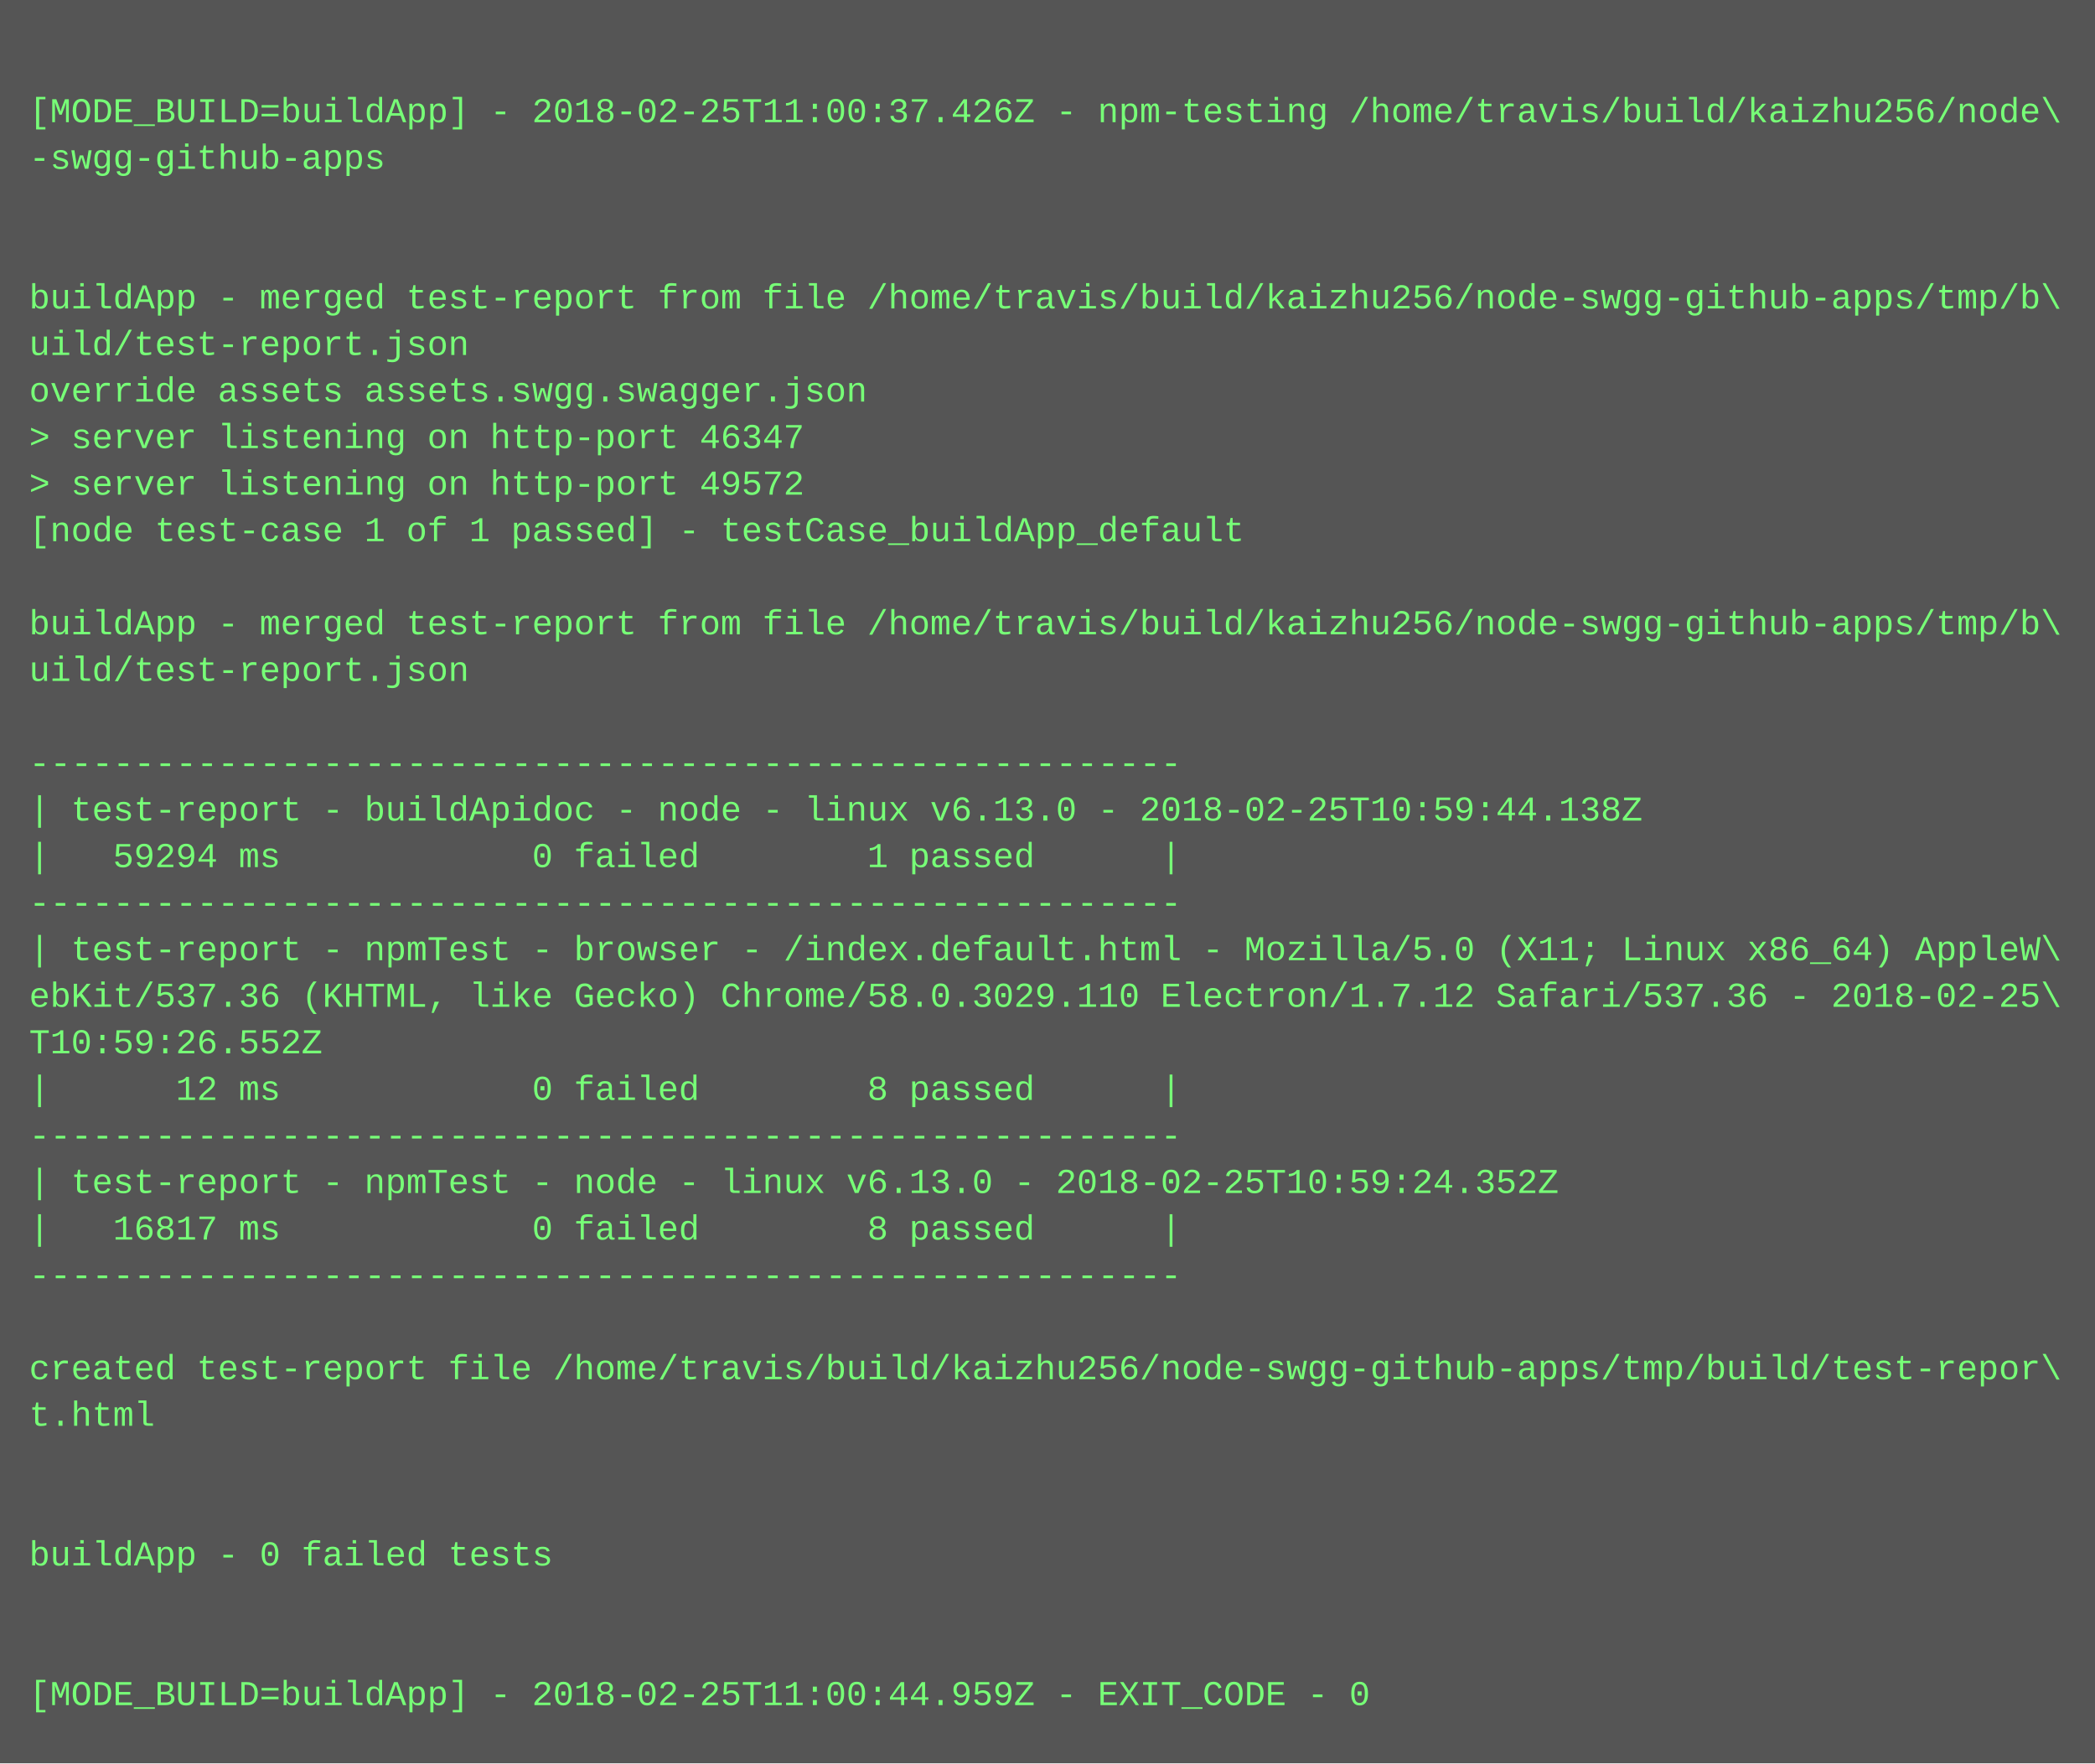
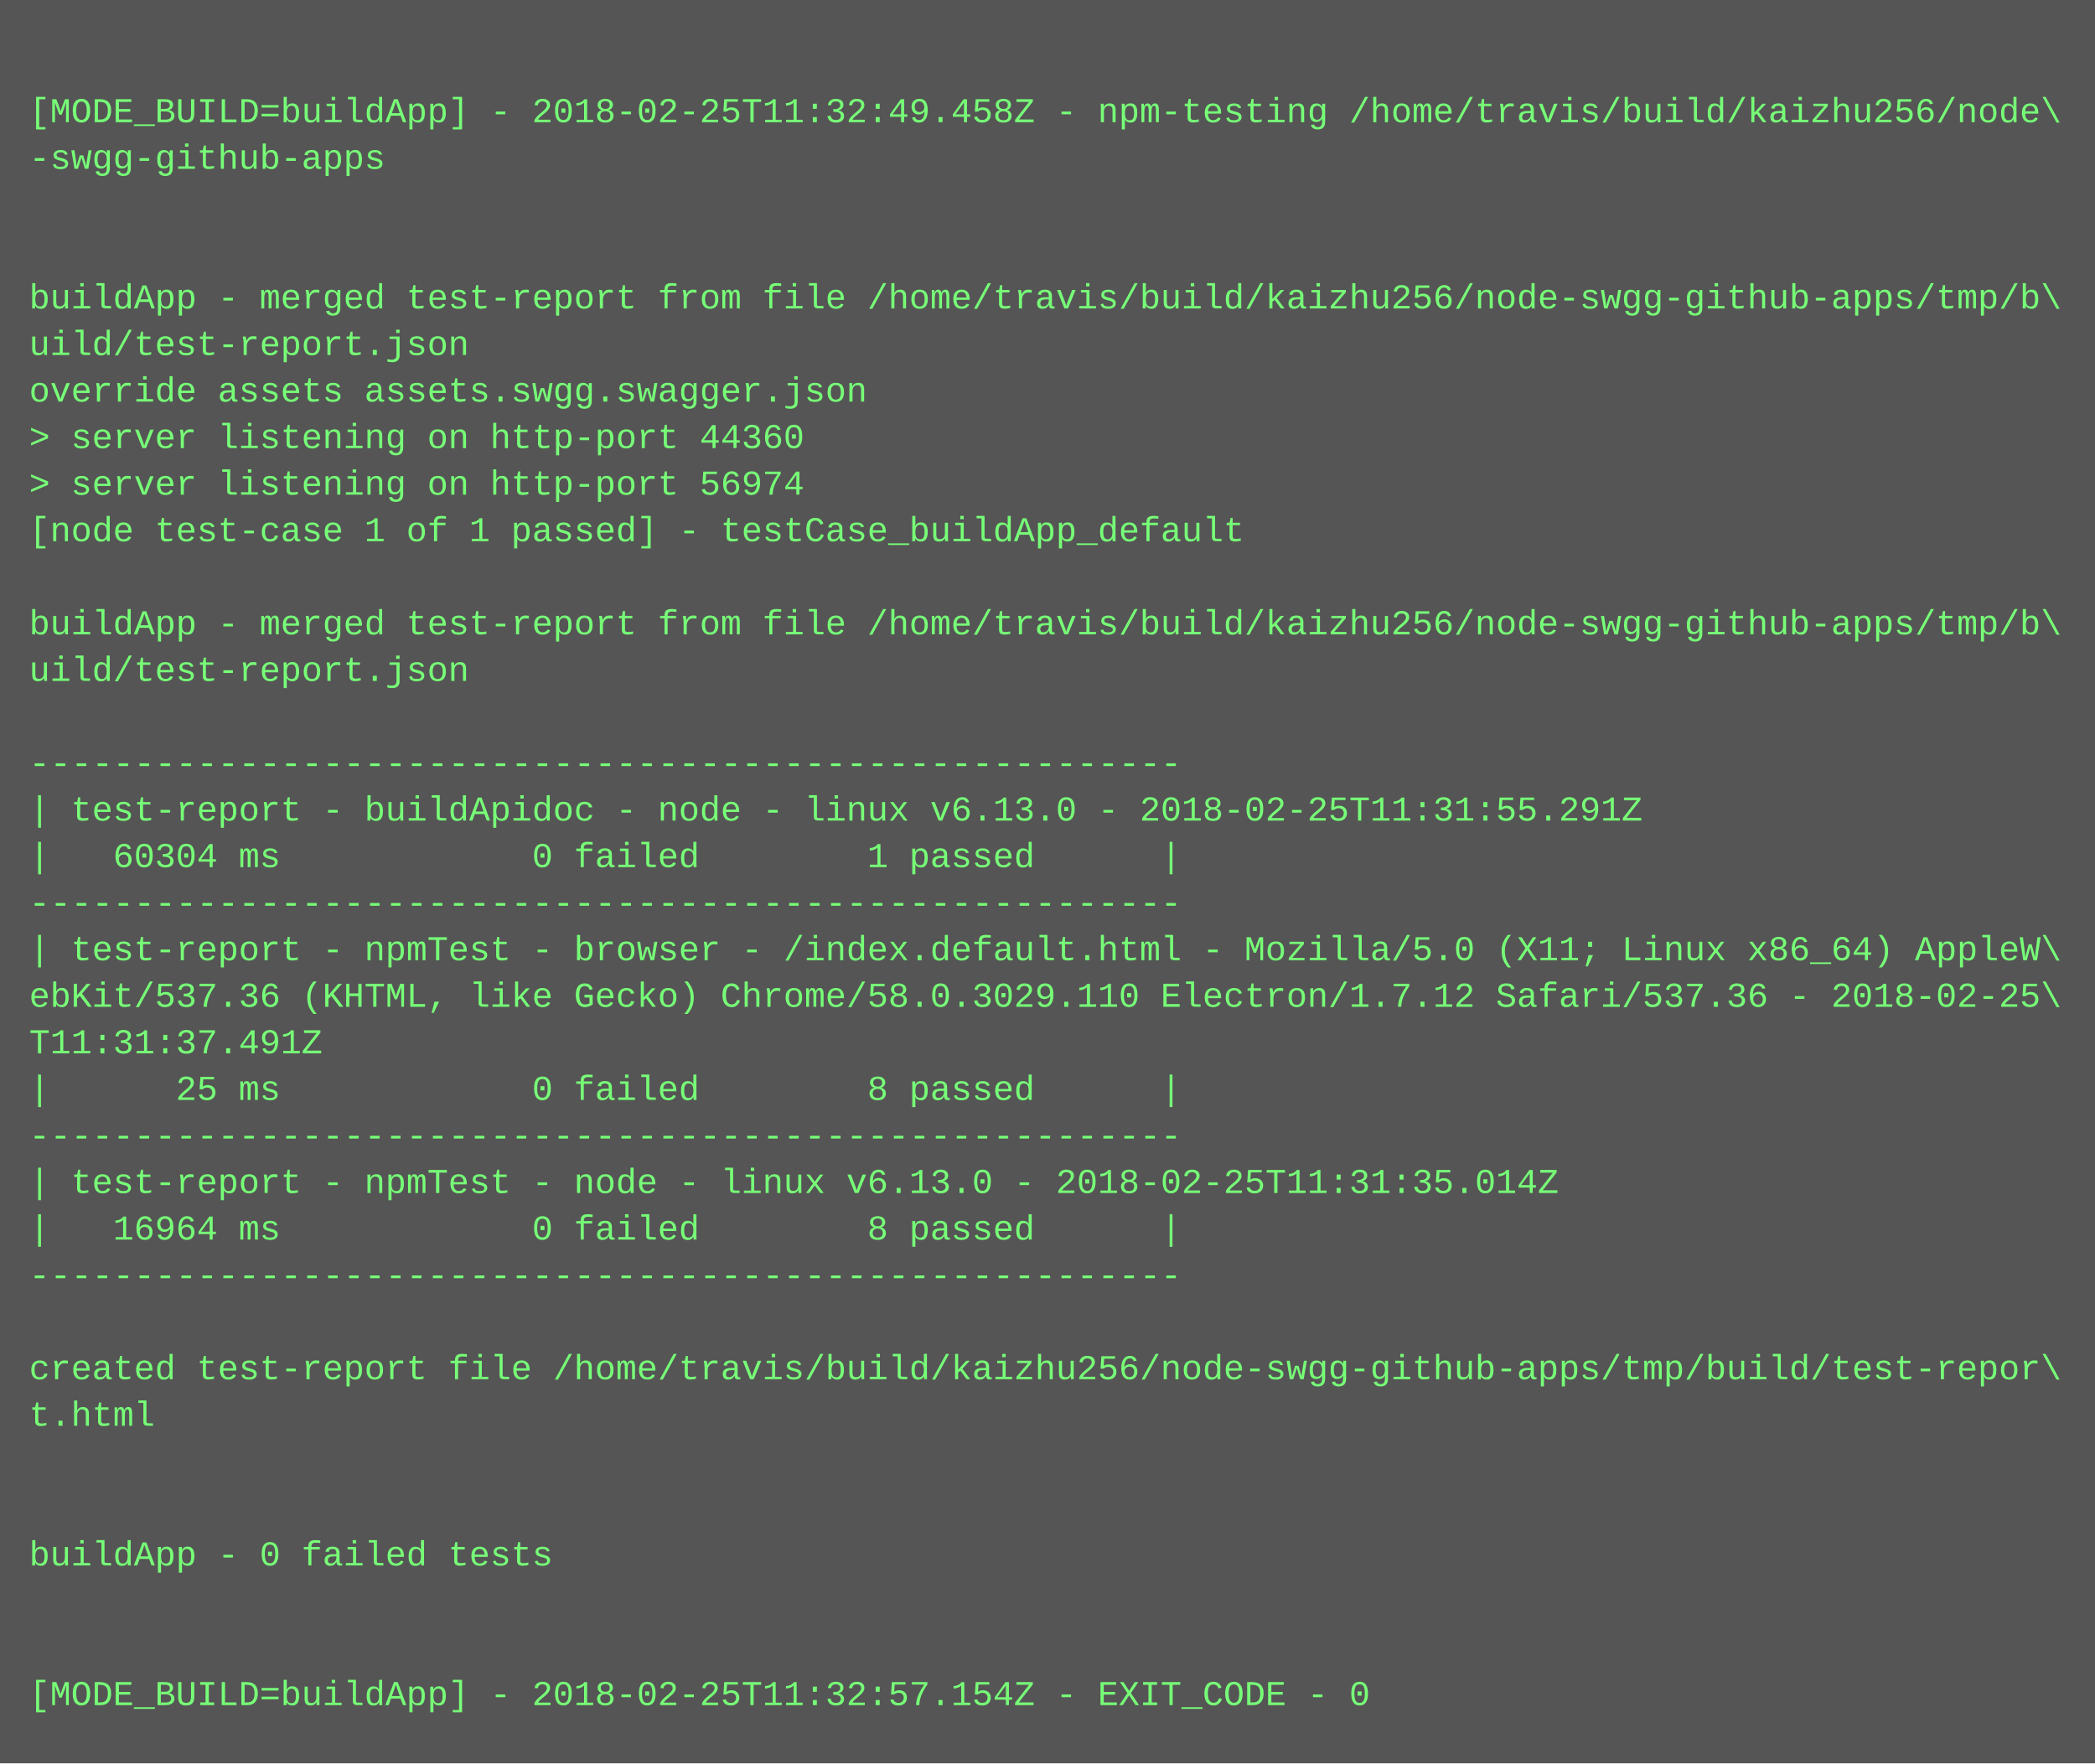
<svg xmlns="http://www.w3.org/2000/svg" height="606" width="720">
  <rect height="606" fill="#555" width="720" />
  <text fill="#7f7" font-family="Courier New" font-size="12" xml:space="preserve">
    <tspan x="10" y="26" />
-     <tspan x="10" y="42">[MODE_BUILD=buildApp] - 2018-02-25T11:00:37.426Z - npm-testing /home/travis/build/kaizhu256/node\</tspan>
+     <tspan x="10" y="42">[MODE_BUILD=buildApp] - 2018-02-25T11:32:49.458Z - npm-testing /home/travis/build/kaizhu256/node\</tspan>
    <tspan x="10" y="58">-swgg-github-apps</tspan>
    <tspan x="10" y="74" />
    <tspan x="10" y="90" />
    <tspan x="10" y="106">buildApp - merged test-report from file /home/travis/build/kaizhu256/node-swgg-github-apps/tmp/b\</tspan>
    <tspan x="10" y="122">uild/test-report.json</tspan>
    <tspan x="10" y="138">override assets assets.swgg.swagger.json</tspan>
-     <tspan x="10" y="154">&gt; server listening on http-port 46347</tspan>
-     <tspan x="10" y="170">&gt; server listening on http-port 49572</tspan>
+     <tspan x="10" y="154">&gt; server listening on http-port 44360</tspan>
+     <tspan x="10" y="170">&gt; server listening on http-port 56974</tspan>
    <tspan x="10" y="186">[node test-case 1 of 1 passed] - testCase_buildApp_default</tspan>
    <tspan x="10" y="202" />
    <tspan x="10" y="218">buildApp - merged test-report from file /home/travis/build/kaizhu256/node-swgg-github-apps/tmp/b\</tspan>
    <tspan x="10" y="234">uild/test-report.json</tspan>
    <tspan x="10" y="250" />
    <tspan x="10" y="266">-------------------------------------------------------</tspan>
-     <tspan x="10" y="282">| test-report - buildApidoc - node - linux v6.13.0 - 2018-02-25T10:59:44.138Z</tspan>
-     <tspan x="10" y="298">|   59294 ms            0 failed        1 passed      |</tspan>
+     <tspan x="10" y="282">| test-report - buildApidoc - node - linux v6.13.0 - 2018-02-25T11:31:55.291Z</tspan>
+     <tspan x="10" y="298">|   60304 ms            0 failed        1 passed      |</tspan>
    <tspan x="10" y="314">-------------------------------------------------------</tspan>
    <tspan x="10" y="330">| test-report - npmTest - browser - /index.default.html - Mozilla/5.0 (X11; Linux x86_64) AppleW\</tspan>
    <tspan x="10" y="346">ebKit/537.36 (KHTML, like Gecko) Chrome/58.0.3029.110 Electron/1.7.12 Safari/537.36 - 2018-02-25\</tspan>
-     <tspan x="10" y="362">T10:59:26.552Z</tspan>
-     <tspan x="10" y="378">|      12 ms            0 failed        8 passed      |</tspan>
+     <tspan x="10" y="362">T11:31:37.491Z</tspan>
+     <tspan x="10" y="378">|      25 ms            0 failed        8 passed      |</tspan>
    <tspan x="10" y="394">-------------------------------------------------------</tspan>
-     <tspan x="10" y="410">| test-report - npmTest - node - linux v6.13.0 - 2018-02-25T10:59:24.352Z</tspan>
-     <tspan x="10" y="426">|   16817 ms            0 failed        8 passed      |</tspan>
+     <tspan x="10" y="410">| test-report - npmTest - node - linux v6.13.0 - 2018-02-25T11:31:35.014Z</tspan>
+     <tspan x="10" y="426">|   16964 ms            0 failed        8 passed      |</tspan>
    <tspan x="10" y="442">-------------------------------------------------------</tspan>
    <tspan x="10" y="458" />
    <tspan x="10" y="474">created test-report file /home/travis/build/kaizhu256/node-swgg-github-apps/tmp/build/test-repor\</tspan>
    <tspan x="10" y="490">t.html</tspan>
    <tspan x="10" y="506" />
    <tspan x="10" y="522" />
    <tspan x="10" y="538">buildApp - 0 failed tests</tspan>
    <tspan x="10" y="554" />
    <tspan x="10" y="570" />
-     <tspan x="10" y="586">[MODE_BUILD=buildApp] - 2018-02-25T11:00:44.959Z - EXIT_CODE - 0</tspan>
+     <tspan x="10" y="586">[MODE_BUILD=buildApp] - 2018-02-25T11:32:57.154Z - EXIT_CODE - 0</tspan>
  </text>
</svg>
